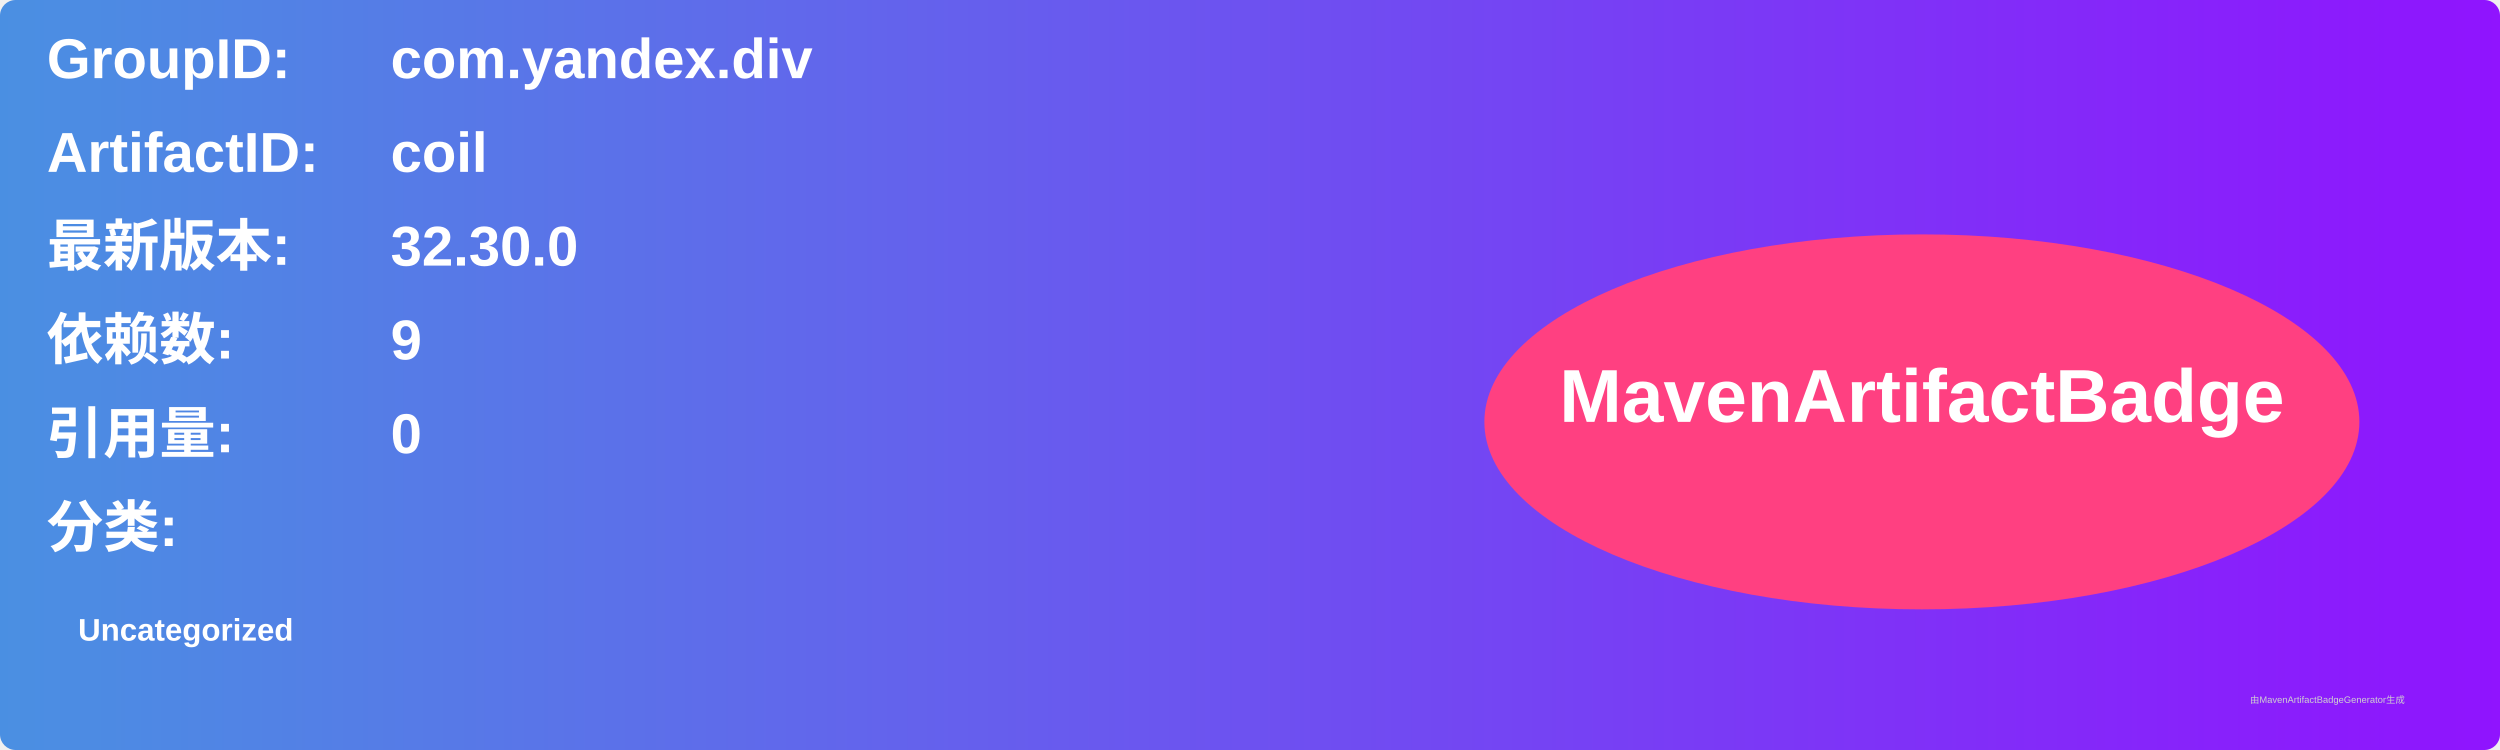
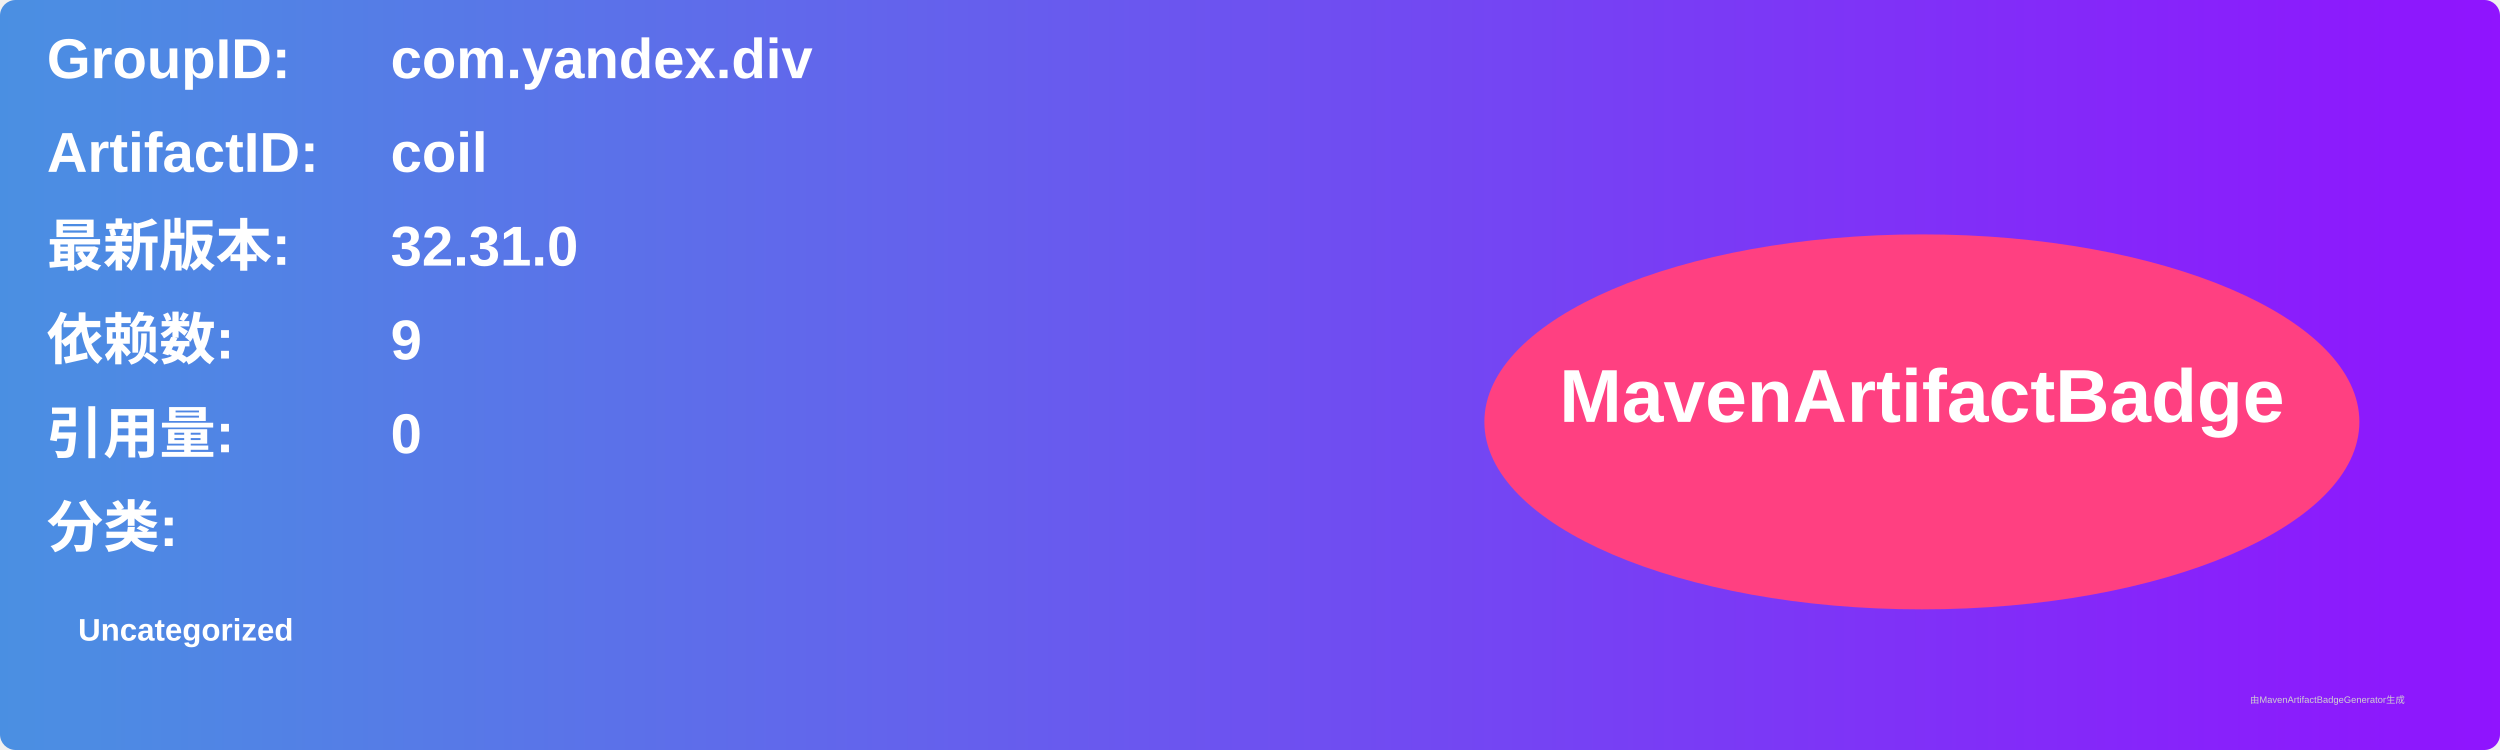
<svg xmlns="http://www.w3.org/2000/svg" width="800" height="240" viewBox="0 0 800 240">
  <linearGradient id="grad" x1="0%" y1="0%" x2="100%" y2="0%">
    <stop offset="0%" stop-color="#4a90e2" />
    <stop offset="100%" stop-color="#9013fe" />
  </linearGradient>
  <rect width="100%" height="100%" rx="5" ry="5" fill="url(#grad)" />
  <g transform="translate(15, 15)">
    <text x="0" y="10" font-family="Arial" font-size="18" fill="white" font-weight="bold" width="260">GroupID:</text>
    <text x="110" y="10" font-family="Arial" font-size="18" fill="white" font-weight="bold" width="460">com.yandex.div</text>
    <text x="0" y="40" font-family="Arial" font-size="18" fill="white" font-weight="bold" width="260">ArtifactID:</text>
    <text x="110" y="40" font-family="Arial" font-size="18" fill="white" font-weight="bold" width="460">coil</text>
    <text x="0" y="70" font-family="Arial" font-size="18" fill="white" font-weight="bold">最新版本:</text>
    <text x="110" y="70" font-family="Arial" font-size="18" fill="white" font-weight="bold">
-       <tspan font-weight="bold">32.30.0</tspan>
+       <tspan font-weight="bold">32.31.0</tspan>
    </text>
    <text x="0" y="100" font-family="Arial" font-size="18" fill="white" font-weight="bold">依赖数: </text>
    <text x="110" y="100" font-family="Arial" font-size="18" fill="white">
      <tspan font-weight="bold">9</tspan>
    </text>
    <text x="0" y="130" font-family="Arial" font-size="18" fill="white" font-weight="bold">引用量: </text>
    <text x="110" y="130" font-family="Arial" font-size="18" fill="white">
      <tspan font-weight="bold">0</tspan>
    </text>
    <text x="0" y="160" font-family="Arial" font-size="18" fill="white" font-weight="bold">分类:</text>
    <text x="10" y="190" font-family="Arial" font-size="10" fill="white">
      <tspan font-weight="bold">Uncategorized</tspan>
    </text>
    <ellipse cx="600" cy="120" rx="140" ry="60" fill="#ff4081" />
    <text x="600" y="120" text-anchor="middle" font-family="Arial" font-size="24" fill="white" font-weight="bold">MavenArtifactBadge</text>
  </g>
  <text x="720" y="225" font-family="Arial" font-size="3" fill="#d0d0d0">由MavenArtifactBadgeGenerator生成</text>
</svg>
